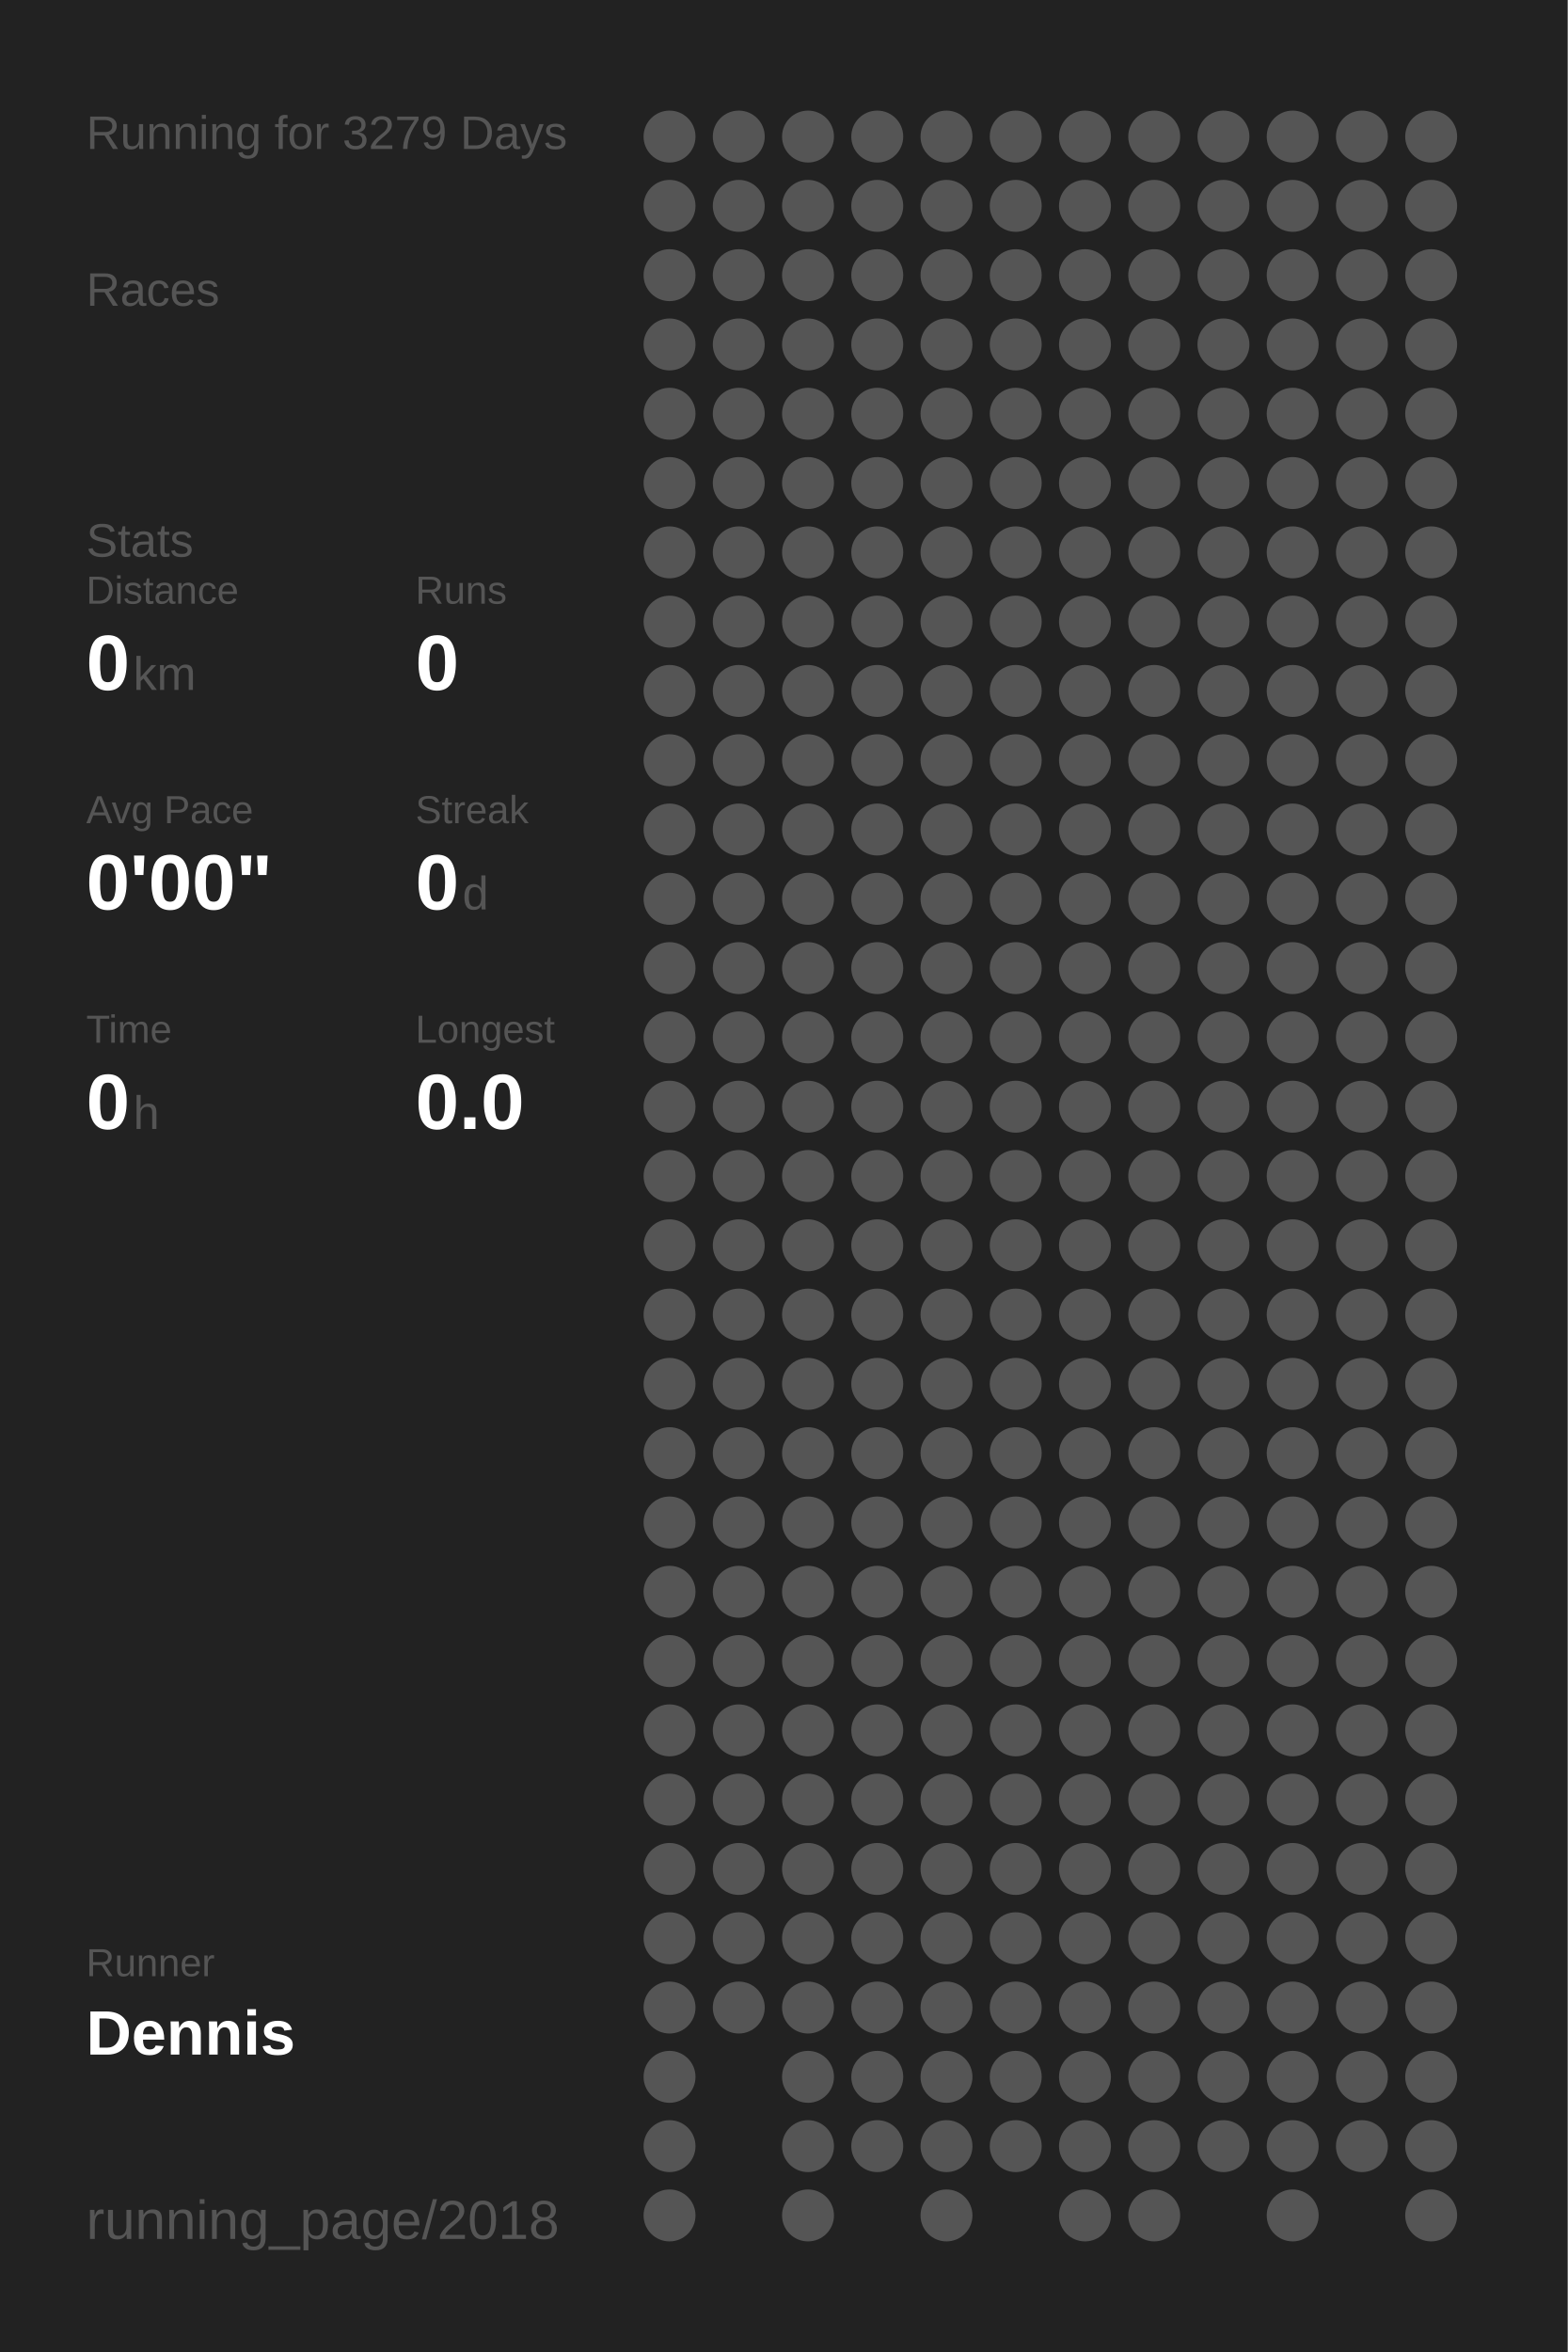
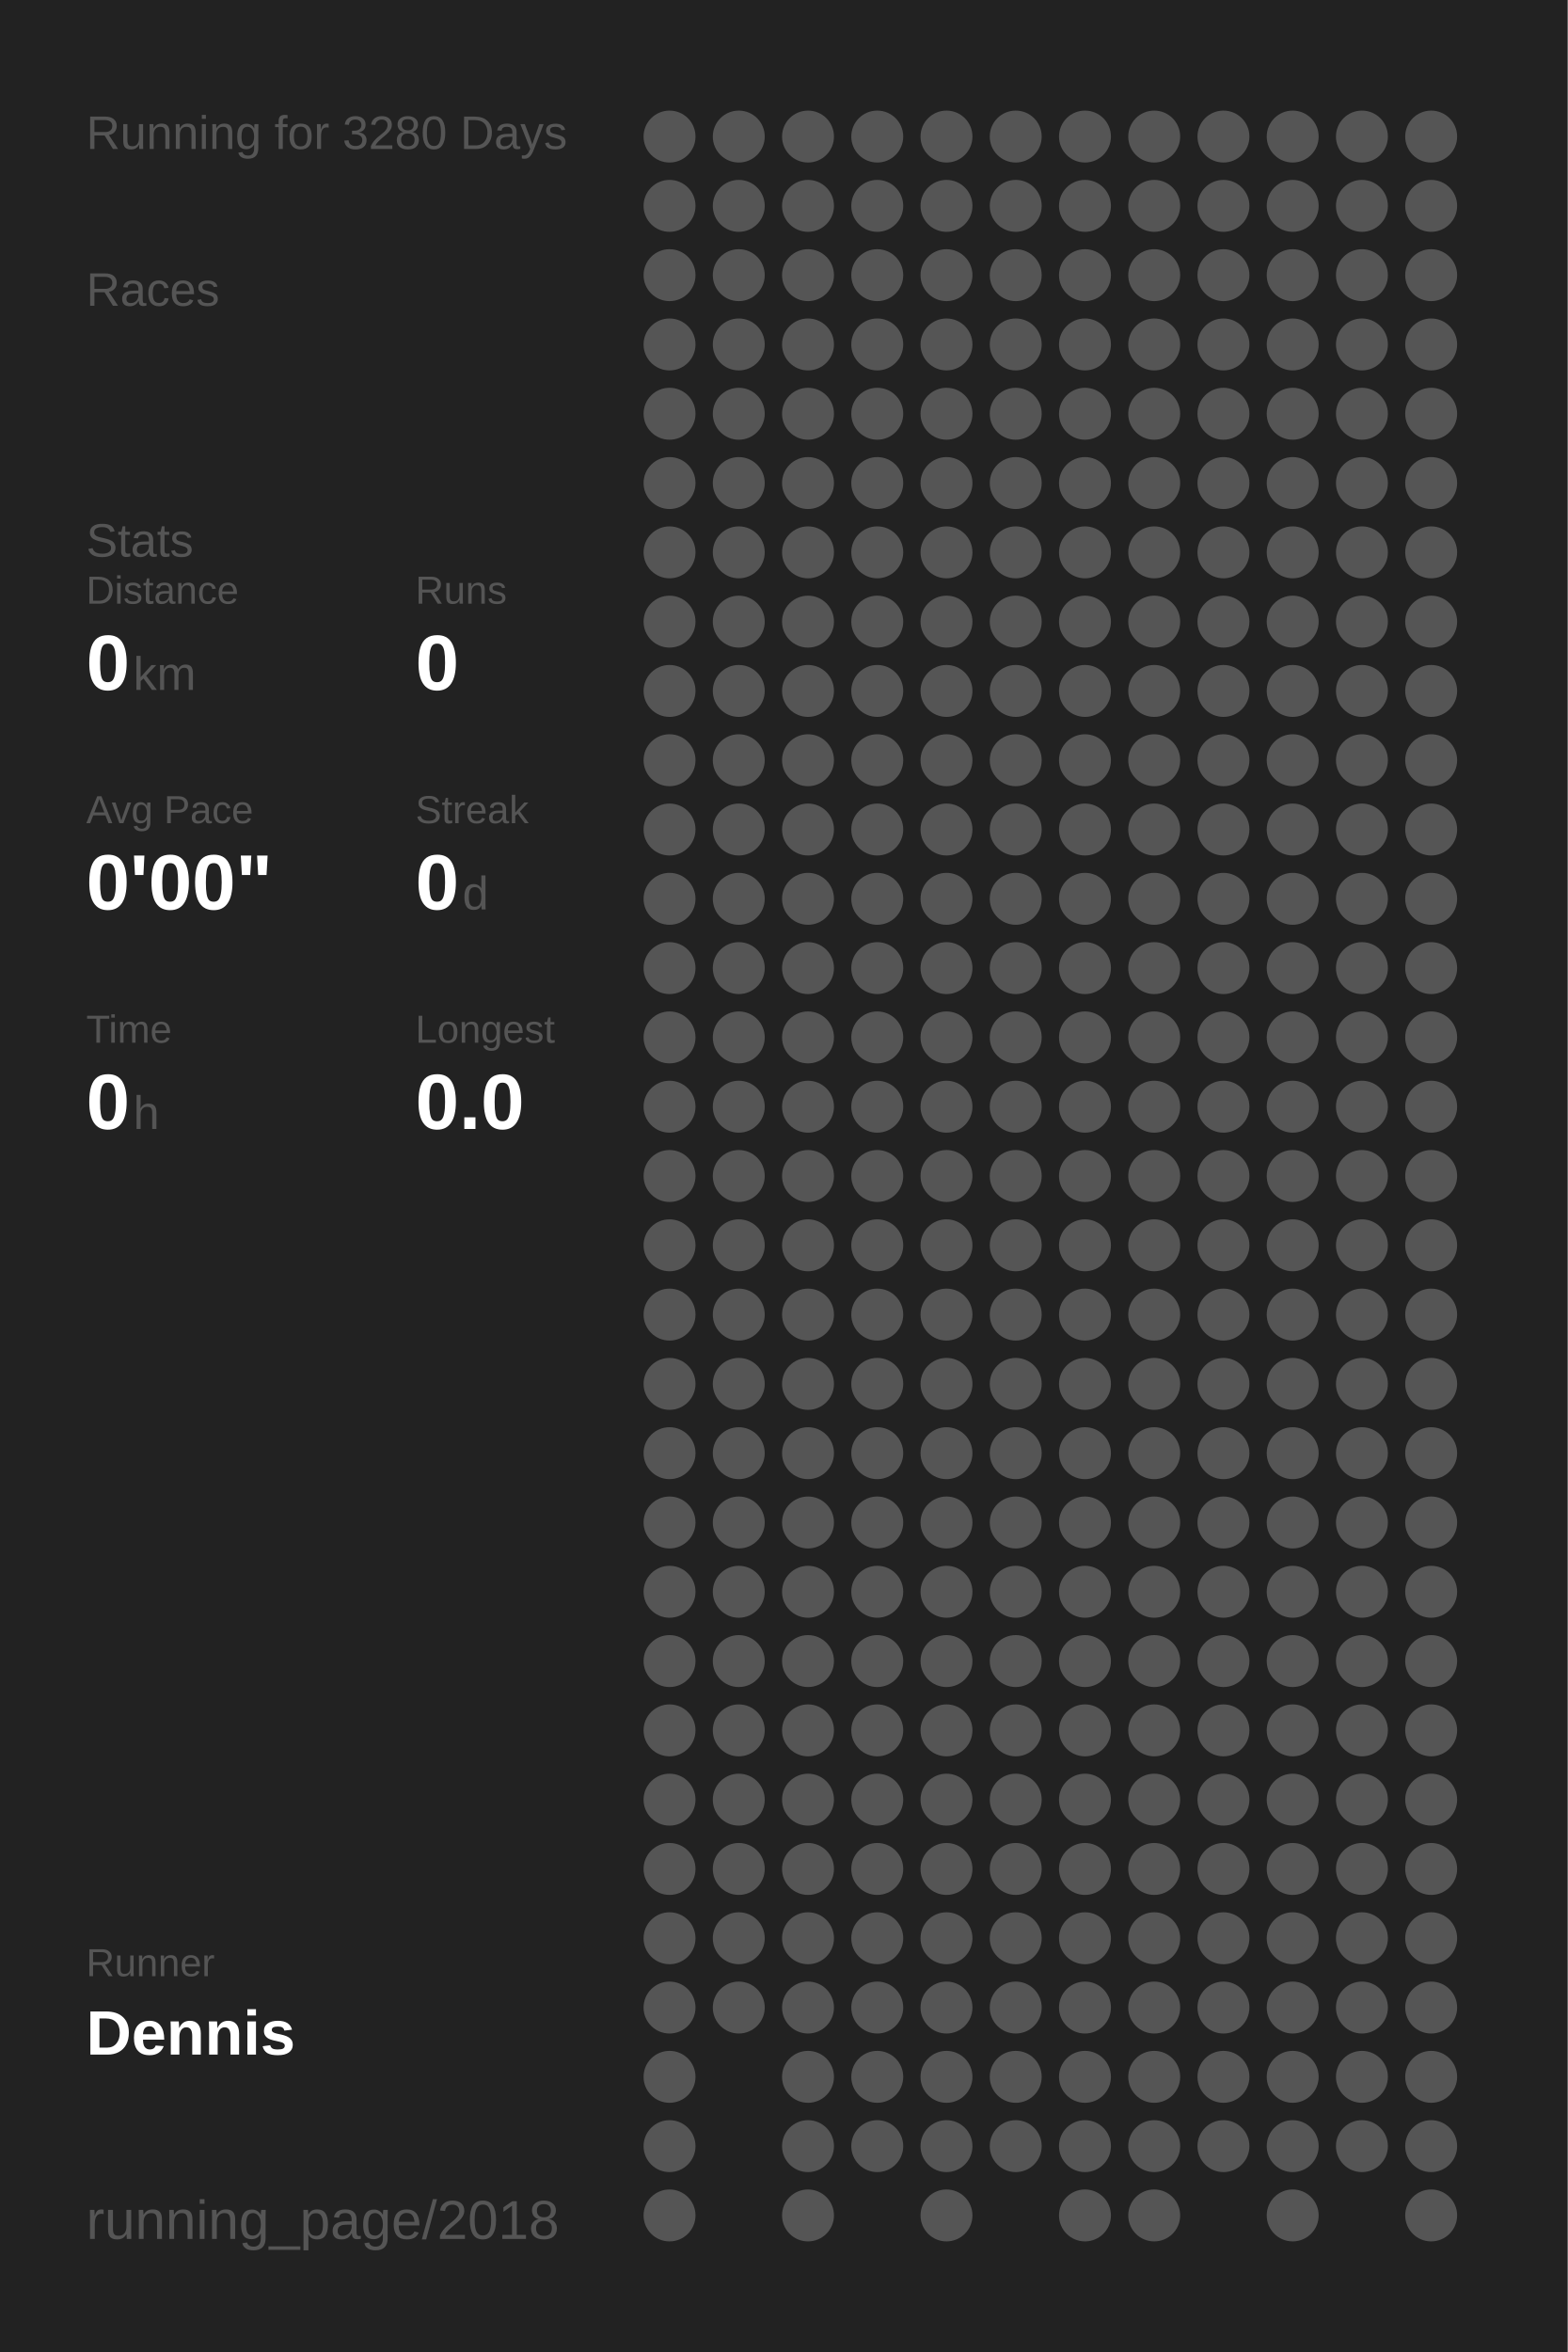
<svg xmlns="http://www.w3.org/2000/svg" baseProfile="full" height="300mm" version="1.1" viewBox="0,0,200,300" width="200mm">
  <defs />
  <rect fill="#222222" height="300" width="200" x="0" y="0" />
-   <text fill="#555555" style="font-size:6px; font-family:Arial;" x="11" y="19">Running for 3279 Days</text>
+   <text fill="#555555" style="font-size:6px; font-family:Arial;" x="11" y="19">Running for 3280 Days</text>
  <text fill="#555555" style="font-size:6px; font-family:Arial;" x="11" y="39">Races</text>
  <text fill="#555555" style="font-size:6px; font-family:Arial;" x="11" y="71">Stats</text>
  <text fill="#555555" style="font-size:5px; font-family:Arial;" x="11" y="77">Distance</text>
  <text fill="#FFFFFF" style="font-size:10px; font-family:Arial; font-weight:bold;" x="11" y="88">0</text>
  <text fill="#555555" style="font-size:6px; font-family:Arial;" x="17" y="88">km</text>
  <text fill="#555555" style="font-size:5px; font-family:Arial;" x="53" y="77">Runs</text>
  <text fill="#FFFFFF" style="font-size:10px; font-family:Arial; font-weight:bold;" x="53" y="88">0</text>
  <text fill="#555555" style="font-size:5px; font-family:Arial;" x="11" y="105">Avg Pace</text>
  <text fill="#FFFFFF" style="font-size:10px; font-family:Arial; font-weight:bold;" x="11" y="116">0'00"</text>
  <text fill="#555555" style="font-size:5px; font-family:Arial;" x="53" y="105">Streak</text>
  <text fill="#FFFFFF" style="font-size:10px; font-family:Arial; font-weight:bold;" x="53" y="116">0</text>
  <text fill="#555555" style="font-size:6px; font-family:Arial;" x="59" y="116">d</text>
  <text fill="#555555" style="font-size:5px; font-family:Arial;" x="11" y="133">Time</text>
  <text fill="#FFFFFF" style="font-size:10px; font-family:Arial; font-weight:bold;" x="11" y="144">0</text>
  <text fill="#555555" style="font-size:6px; font-family:Arial;" x="17" y="144">h</text>
  <text fill="#555555" style="font-size:5px; font-family:Arial;" x="53" y="133">Longest</text>
  <text fill="#FFFFFF" style="font-size:10px; font-family:Arial; font-weight:bold;" x="53" y="144">0.0</text>
  <text fill="#555555" style="font-size:5px; font-family:Arial;" x="11" y="252.065">Runner</text>
  <text fill="#FFFFFF" style="font-size:8px; font-family:Arial; font-weight:bold;" x="11" y="262.065">Dennis</text>
  <text fill="#555555" style="font-size:7px; font-family:Arial;" x="11" y="285.581">running_page/2018</text>
  <circle cx="85.417" cy="17.419" fill="#555555" r="3.312" />
  <circle cx="85.417" cy="26.258" fill="#555555" r="3.312" />
  <circle cx="85.417" cy="35.097" fill="#555555" r="3.312" />
  <circle cx="85.417" cy="43.935" fill="#555555" r="3.312" />
  <circle cx="85.417" cy="52.774" fill="#555555" r="3.312" />
  <circle cx="85.417" cy="61.613" fill="#555555" r="3.312" />
  <circle cx="85.417" cy="70.452" fill="#555555" r="3.312" />
  <circle cx="85.417" cy="79.29" fill="#555555" r="3.312" />
  <circle cx="85.417" cy="88.129" fill="#555555" r="3.312" />
  <circle cx="85.417" cy="96.968" fill="#555555" r="3.312" />
  <circle cx="85.417" cy="105.806" fill="#555555" r="3.312" />
  <circle cx="85.417" cy="114.645" fill="#555555" r="3.312" />
  <circle cx="85.417" cy="123.484" fill="#555555" r="3.312" />
  <circle cx="85.417" cy="132.323" fill="#555555" r="3.312" />
  <circle cx="85.417" cy="141.161" fill="#555555" r="3.312" />
  <circle cx="85.417" cy="150" fill="#555555" r="3.312" />
  <circle cx="85.417" cy="158.839" fill="#555555" r="3.312" />
  <circle cx="85.417" cy="167.677" fill="#555555" r="3.312" />
  <circle cx="85.417" cy="176.516" fill="#555555" r="3.312" />
  <circle cx="85.417" cy="185.355" fill="#555555" r="3.312" />
  <circle cx="85.417" cy="194.194" fill="#555555" r="3.312" />
  <circle cx="85.417" cy="203.032" fill="#555555" r="3.312" />
  <circle cx="85.417" cy="211.871" fill="#555555" r="3.312" />
  <circle cx="85.417" cy="220.71" fill="#555555" r="3.312" />
  <circle cx="85.417" cy="229.548" fill="#555555" r="3.312" />
  <circle cx="85.417" cy="238.387" fill="#555555" r="3.312" />
  <circle cx="85.417" cy="247.226" fill="#555555" r="3.312" />
  <circle cx="85.417" cy="256.065" fill="#555555" r="3.312" />
  <circle cx="85.417" cy="264.903" fill="#555555" r="3.312" />
  <circle cx="85.417" cy="273.742" fill="#555555" r="3.312" />
  <circle cx="85.417" cy="282.581" fill="#555555" r="3.312" />
  <circle cx="94.25" cy="17.419" fill="#555555" r="3.312" />
  <circle cx="94.25" cy="26.258" fill="#555555" r="3.312" />
  <circle cx="94.25" cy="35.097" fill="#555555" r="3.312" />
  <circle cx="94.25" cy="43.935" fill="#555555" r="3.312" />
  <circle cx="94.25" cy="52.774" fill="#555555" r="3.312" />
  <circle cx="94.25" cy="61.613" fill="#555555" r="3.312" />
  <circle cx="94.25" cy="70.452" fill="#555555" r="3.312" />
  <circle cx="94.25" cy="79.29" fill="#555555" r="3.312" />
  <circle cx="94.25" cy="88.129" fill="#555555" r="3.312" />
  <circle cx="94.25" cy="96.968" fill="#555555" r="3.312" />
  <circle cx="94.25" cy="105.806" fill="#555555" r="3.312" />
  <circle cx="94.25" cy="114.645" fill="#555555" r="3.312" />
  <circle cx="94.25" cy="123.484" fill="#555555" r="3.312" />
  <circle cx="94.25" cy="132.323" fill="#555555" r="3.312" />
  <circle cx="94.25" cy="141.161" fill="#555555" r="3.312" />
  <circle cx="94.25" cy="150" fill="#555555" r="3.312" />
  <circle cx="94.25" cy="158.839" fill="#555555" r="3.312" />
  <circle cx="94.25" cy="167.677" fill="#555555" r="3.312" />
  <circle cx="94.25" cy="176.516" fill="#555555" r="3.312" />
  <circle cx="94.25" cy="185.355" fill="#555555" r="3.312" />
  <circle cx="94.25" cy="194.194" fill="#555555" r="3.312" />
  <circle cx="94.25" cy="203.032" fill="#555555" r="3.312" />
  <circle cx="94.25" cy="211.871" fill="#555555" r="3.312" />
  <circle cx="94.25" cy="220.71" fill="#555555" r="3.312" />
  <circle cx="94.25" cy="229.548" fill="#555555" r="3.312" />
  <circle cx="94.25" cy="238.387" fill="#555555" r="3.312" />
  <circle cx="94.25" cy="247.226" fill="#555555" r="3.312" />
  <circle cx="94.25" cy="256.065" fill="#555555" r="3.312" />
  <circle cx="103.083" cy="17.419" fill="#555555" r="3.312" />
  <circle cx="103.083" cy="26.258" fill="#555555" r="3.312" />
  <circle cx="103.083" cy="35.097" fill="#555555" r="3.312" />
  <circle cx="103.083" cy="43.935" fill="#555555" r="3.312" />
  <circle cx="103.083" cy="52.774" fill="#555555" r="3.312" />
  <circle cx="103.083" cy="61.613" fill="#555555" r="3.312" />
  <circle cx="103.083" cy="70.452" fill="#555555" r="3.312" />
  <circle cx="103.083" cy="79.29" fill="#555555" r="3.312" />
  <circle cx="103.083" cy="88.129" fill="#555555" r="3.312" />
  <circle cx="103.083" cy="96.968" fill="#555555" r="3.312" />
  <circle cx="103.083" cy="105.806" fill="#555555" r="3.312" />
  <circle cx="103.083" cy="114.645" fill="#555555" r="3.312" />
  <circle cx="103.083" cy="123.484" fill="#555555" r="3.312" />
  <circle cx="103.083" cy="132.323" fill="#555555" r="3.312" />
  <circle cx="103.083" cy="141.161" fill="#555555" r="3.312" />
  <circle cx="103.083" cy="150" fill="#555555" r="3.312" />
  <circle cx="103.083" cy="158.839" fill="#555555" r="3.312" />
  <circle cx="103.083" cy="167.677" fill="#555555" r="3.312" />
  <circle cx="103.083" cy="176.516" fill="#555555" r="3.312" />
  <circle cx="103.083" cy="185.355" fill="#555555" r="3.312" />
  <circle cx="103.083" cy="194.194" fill="#555555" r="3.312" />
  <circle cx="103.083" cy="203.032" fill="#555555" r="3.312" />
  <circle cx="103.083" cy="211.871" fill="#555555" r="3.312" />
  <circle cx="103.083" cy="220.71" fill="#555555" r="3.312" />
  <circle cx="103.083" cy="229.548" fill="#555555" r="3.312" />
  <circle cx="103.083" cy="238.387" fill="#555555" r="3.312" />
  <circle cx="103.083" cy="247.226" fill="#555555" r="3.312" />
  <circle cx="103.083" cy="256.065" fill="#555555" r="3.312" />
  <circle cx="103.083" cy="264.903" fill="#555555" r="3.312" />
  <circle cx="103.083" cy="273.742" fill="#555555" r="3.312" />
  <circle cx="103.083" cy="282.581" fill="#555555" r="3.312" />
  <circle cx="111.917" cy="17.419" fill="#555555" r="3.312" />
  <circle cx="111.917" cy="26.258" fill="#555555" r="3.312" />
  <circle cx="111.917" cy="35.097" fill="#555555" r="3.312" />
  <circle cx="111.917" cy="43.935" fill="#555555" r="3.312" />
  <circle cx="111.917" cy="52.774" fill="#555555" r="3.312" />
  <circle cx="111.917" cy="61.613" fill="#555555" r="3.312" />
  <circle cx="111.917" cy="70.452" fill="#555555" r="3.312" />
  <circle cx="111.917" cy="79.29" fill="#555555" r="3.312" />
  <circle cx="111.917" cy="88.129" fill="#555555" r="3.312" />
  <circle cx="111.917" cy="96.968" fill="#555555" r="3.312" />
  <circle cx="111.917" cy="105.806" fill="#555555" r="3.312" />
  <circle cx="111.917" cy="114.645" fill="#555555" r="3.312" />
  <circle cx="111.917" cy="123.484" fill="#555555" r="3.312" />
  <circle cx="111.917" cy="132.323" fill="#555555" r="3.312" />
  <circle cx="111.917" cy="141.161" fill="#555555" r="3.312" />
  <circle cx="111.917" cy="150" fill="#555555" r="3.312" />
  <circle cx="111.917" cy="158.839" fill="#555555" r="3.312" />
  <circle cx="111.917" cy="167.677" fill="#555555" r="3.312" />
  <circle cx="111.917" cy="176.516" fill="#555555" r="3.312" />
  <circle cx="111.917" cy="185.355" fill="#555555" r="3.312" />
  <circle cx="111.917" cy="194.194" fill="#555555" r="3.312" />
  <circle cx="111.917" cy="203.032" fill="#555555" r="3.312" />
  <circle cx="111.917" cy="211.871" fill="#555555" r="3.312" />
  <circle cx="111.917" cy="220.71" fill="#555555" r="3.312" />
  <circle cx="111.917" cy="229.548" fill="#555555" r="3.312" />
  <circle cx="111.917" cy="238.387" fill="#555555" r="3.312" />
  <circle cx="111.917" cy="247.226" fill="#555555" r="3.312" />
  <circle cx="111.917" cy="256.065" fill="#555555" r="3.312" />
  <circle cx="111.917" cy="264.903" fill="#555555" r="3.312" />
  <circle cx="111.917" cy="273.742" fill="#555555" r="3.312" />
  <circle cx="120.75" cy="17.419" fill="#555555" r="3.312" />
  <circle cx="120.75" cy="26.258" fill="#555555" r="3.312" />
  <circle cx="120.75" cy="35.097" fill="#555555" r="3.312" />
  <circle cx="120.75" cy="43.935" fill="#555555" r="3.312" />
  <circle cx="120.75" cy="52.774" fill="#555555" r="3.312" />
  <circle cx="120.75" cy="61.613" fill="#555555" r="3.312" />
  <circle cx="120.75" cy="70.452" fill="#555555" r="3.312" />
  <circle cx="120.75" cy="79.29" fill="#555555" r="3.312" />
  <circle cx="120.75" cy="88.129" fill="#555555" r="3.312" />
  <circle cx="120.75" cy="96.968" fill="#555555" r="3.312" />
  <circle cx="120.75" cy="105.806" fill="#555555" r="3.312" />
  <circle cx="120.75" cy="114.645" fill="#555555" r="3.312" />
  <circle cx="120.75" cy="123.484" fill="#555555" r="3.312" />
  <circle cx="120.75" cy="132.323" fill="#555555" r="3.312" />
  <circle cx="120.75" cy="141.161" fill="#555555" r="3.312" />
  <circle cx="120.75" cy="150" fill="#555555" r="3.312" />
  <circle cx="120.75" cy="158.839" fill="#555555" r="3.312" />
  <circle cx="120.75" cy="167.677" fill="#555555" r="3.312" />
  <circle cx="120.75" cy="176.516" fill="#555555" r="3.312" />
  <circle cx="120.75" cy="185.355" fill="#555555" r="3.312" />
  <circle cx="120.75" cy="194.194" fill="#555555" r="3.312" />
  <circle cx="120.75" cy="203.032" fill="#555555" r="3.312" />
  <circle cx="120.75" cy="211.871" fill="#555555" r="3.312" />
  <circle cx="120.75" cy="220.71" fill="#555555" r="3.312" />
  <circle cx="120.75" cy="229.548" fill="#555555" r="3.312" />
  <circle cx="120.75" cy="238.387" fill="#555555" r="3.312" />
  <circle cx="120.75" cy="247.226" fill="#555555" r="3.312" />
  <circle cx="120.75" cy="256.065" fill="#555555" r="3.312" />
  <circle cx="120.75" cy="264.903" fill="#555555" r="3.312" />
  <circle cx="120.75" cy="273.742" fill="#555555" r="3.312" />
  <circle cx="120.75" cy="282.581" fill="#555555" r="3.312" />
  <circle cx="129.583" cy="17.419" fill="#555555" r="3.312" />
  <circle cx="129.583" cy="26.258" fill="#555555" r="3.312" />
  <circle cx="129.583" cy="35.097" fill="#555555" r="3.312" />
  <circle cx="129.583" cy="43.935" fill="#555555" r="3.312" />
  <circle cx="129.583" cy="52.774" fill="#555555" r="3.312" />
  <circle cx="129.583" cy="61.613" fill="#555555" r="3.312" />
  <circle cx="129.583" cy="70.452" fill="#555555" r="3.312" />
  <circle cx="129.583" cy="79.29" fill="#555555" r="3.312" />
  <circle cx="129.583" cy="88.129" fill="#555555" r="3.312" />
  <circle cx="129.583" cy="96.968" fill="#555555" r="3.312" />
  <circle cx="129.583" cy="105.806" fill="#555555" r="3.312" />
  <circle cx="129.583" cy="114.645" fill="#555555" r="3.312" />
  <circle cx="129.583" cy="123.484" fill="#555555" r="3.312" />
  <circle cx="129.583" cy="132.323" fill="#555555" r="3.312" />
  <circle cx="129.583" cy="141.161" fill="#555555" r="3.312" />
  <circle cx="129.583" cy="150" fill="#555555" r="3.312" />
  <circle cx="129.583" cy="158.839" fill="#555555" r="3.312" />
  <circle cx="129.583" cy="167.677" fill="#555555" r="3.312" />
  <circle cx="129.583" cy="176.516" fill="#555555" r="3.312" />
  <circle cx="129.583" cy="185.355" fill="#555555" r="3.312" />
  <circle cx="129.583" cy="194.194" fill="#555555" r="3.312" />
  <circle cx="129.583" cy="203.032" fill="#555555" r="3.312" />
  <circle cx="129.583" cy="211.871" fill="#555555" r="3.312" />
  <circle cx="129.583" cy="220.71" fill="#555555" r="3.312" />
  <circle cx="129.583" cy="229.548" fill="#555555" r="3.312" />
  <circle cx="129.583" cy="238.387" fill="#555555" r="3.312" />
  <circle cx="129.583" cy="247.226" fill="#555555" r="3.312" />
  <circle cx="129.583" cy="256.065" fill="#555555" r="3.312" />
  <circle cx="129.583" cy="264.903" fill="#555555" r="3.312" />
  <circle cx="129.583" cy="273.742" fill="#555555" r="3.312" />
  <circle cx="138.417" cy="17.419" fill="#555555" r="3.312" />
  <circle cx="138.417" cy="26.258" fill="#555555" r="3.312" />
  <circle cx="138.417" cy="35.097" fill="#555555" r="3.312" />
  <circle cx="138.417" cy="43.935" fill="#555555" r="3.312" />
  <circle cx="138.417" cy="52.774" fill="#555555" r="3.312" />
  <circle cx="138.417" cy="61.613" fill="#555555" r="3.312" />
  <circle cx="138.417" cy="70.452" fill="#555555" r="3.312" />
  <circle cx="138.417" cy="79.29" fill="#555555" r="3.312" />
  <circle cx="138.417" cy="88.129" fill="#555555" r="3.312" />
  <circle cx="138.417" cy="96.968" fill="#555555" r="3.312" />
  <circle cx="138.417" cy="105.806" fill="#555555" r="3.312" />
  <circle cx="138.417" cy="114.645" fill="#555555" r="3.312" />
  <circle cx="138.417" cy="123.484" fill="#555555" r="3.312" />
  <circle cx="138.417" cy="132.323" fill="#555555" r="3.312" />
  <circle cx="138.417" cy="141.161" fill="#555555" r="3.312" />
  <circle cx="138.417" cy="150" fill="#555555" r="3.312" />
  <circle cx="138.417" cy="158.839" fill="#555555" r="3.312" />
  <circle cx="138.417" cy="167.677" fill="#555555" r="3.312" />
  <circle cx="138.417" cy="176.516" fill="#555555" r="3.312" />
  <circle cx="138.417" cy="185.355" fill="#555555" r="3.312" />
  <circle cx="138.417" cy="194.194" fill="#555555" r="3.312" />
  <circle cx="138.417" cy="203.032" fill="#555555" r="3.312" />
  <circle cx="138.417" cy="211.871" fill="#555555" r="3.312" />
  <circle cx="138.417" cy="220.71" fill="#555555" r="3.312" />
  <circle cx="138.417" cy="229.548" fill="#555555" r="3.312" />
  <circle cx="138.417" cy="238.387" fill="#555555" r="3.312" />
  <circle cx="138.417" cy="247.226" fill="#555555" r="3.312" />
  <circle cx="138.417" cy="256.065" fill="#555555" r="3.312" />
  <circle cx="138.417" cy="264.903" fill="#555555" r="3.312" />
  <circle cx="138.417" cy="273.742" fill="#555555" r="3.312" />
  <circle cx="138.417" cy="282.581" fill="#555555" r="3.312" />
  <circle cx="147.25" cy="17.419" fill="#555555" r="3.312" />
  <circle cx="147.25" cy="26.258" fill="#555555" r="3.312" />
  <circle cx="147.25" cy="35.097" fill="#555555" r="3.312" />
  <circle cx="147.25" cy="43.935" fill="#555555" r="3.312" />
  <circle cx="147.25" cy="52.774" fill="#555555" r="3.312" />
  <circle cx="147.25" cy="61.613" fill="#555555" r="3.312" />
  <circle cx="147.25" cy="70.452" fill="#555555" r="3.312" />
  <circle cx="147.25" cy="79.29" fill="#555555" r="3.312" />
  <circle cx="147.25" cy="88.129" fill="#555555" r="3.312" />
  <circle cx="147.25" cy="96.968" fill="#555555" r="3.312" />
  <circle cx="147.25" cy="105.806" fill="#555555" r="3.312" />
  <circle cx="147.25" cy="114.645" fill="#555555" r="3.312" />
  <circle cx="147.25" cy="123.484" fill="#555555" r="3.312" />
  <circle cx="147.25" cy="132.323" fill="#555555" r="3.312" />
  <circle cx="147.25" cy="141.161" fill="#555555" r="3.312" />
  <circle cx="147.25" cy="150" fill="#555555" r="3.312" />
  <circle cx="147.25" cy="158.839" fill="#555555" r="3.312" />
  <circle cx="147.25" cy="167.677" fill="#555555" r="3.312" />
  <circle cx="147.25" cy="176.516" fill="#555555" r="3.312" />
  <circle cx="147.25" cy="185.355" fill="#555555" r="3.312" />
  <circle cx="147.25" cy="194.194" fill="#555555" r="3.312" />
  <circle cx="147.25" cy="203.032" fill="#555555" r="3.312" />
  <circle cx="147.25" cy="211.871" fill="#555555" r="3.312" />
  <circle cx="147.25" cy="220.71" fill="#555555" r="3.312" />
  <circle cx="147.25" cy="229.548" fill="#555555" r="3.312" />
  <circle cx="147.25" cy="238.387" fill="#555555" r="3.312" />
  <circle cx="147.25" cy="247.226" fill="#555555" r="3.312" />
  <circle cx="147.25" cy="256.065" fill="#555555" r="3.312" />
  <circle cx="147.25" cy="264.903" fill="#555555" r="3.312" />
  <circle cx="147.25" cy="273.742" fill="#555555" r="3.312" />
  <circle cx="147.25" cy="282.581" fill="#555555" r="3.312" />
  <circle cx="156.083" cy="17.419" fill="#555555" r="3.312" />
  <circle cx="156.083" cy="26.258" fill="#555555" r="3.312" />
  <circle cx="156.083" cy="35.097" fill="#555555" r="3.312" />
  <circle cx="156.083" cy="43.935" fill="#555555" r="3.312" />
  <circle cx="156.083" cy="52.774" fill="#555555" r="3.312" />
  <circle cx="156.083" cy="61.613" fill="#555555" r="3.312" />
  <circle cx="156.083" cy="70.452" fill="#555555" r="3.312" />
  <circle cx="156.083" cy="79.29" fill="#555555" r="3.312" />
  <circle cx="156.083" cy="88.129" fill="#555555" r="3.312" />
  <circle cx="156.083" cy="96.968" fill="#555555" r="3.312" />
  <circle cx="156.083" cy="105.806" fill="#555555" r="3.312" />
  <circle cx="156.083" cy="114.645" fill="#555555" r="3.312" />
  <circle cx="156.083" cy="123.484" fill="#555555" r="3.312" />
  <circle cx="156.083" cy="132.323" fill="#555555" r="3.312" />
  <circle cx="156.083" cy="141.161" fill="#555555" r="3.312" />
  <circle cx="156.083" cy="150" fill="#555555" r="3.312" />
  <circle cx="156.083" cy="158.839" fill="#555555" r="3.312" />
  <circle cx="156.083" cy="167.677" fill="#555555" r="3.312" />
  <circle cx="156.083" cy="176.516" fill="#555555" r="3.312" />
  <circle cx="156.083" cy="185.355" fill="#555555" r="3.312" />
  <circle cx="156.083" cy="194.194" fill="#555555" r="3.312" />
  <circle cx="156.083" cy="203.032" fill="#555555" r="3.312" />
  <circle cx="156.083" cy="211.871" fill="#555555" r="3.312" />
  <circle cx="156.083" cy="220.71" fill="#555555" r="3.312" />
  <circle cx="156.083" cy="229.548" fill="#555555" r="3.312" />
  <circle cx="156.083" cy="238.387" fill="#555555" r="3.312" />
  <circle cx="156.083" cy="247.226" fill="#555555" r="3.312" />
  <circle cx="156.083" cy="256.065" fill="#555555" r="3.312" />
  <circle cx="156.083" cy="264.903" fill="#555555" r="3.312" />
  <circle cx="156.083" cy="273.742" fill="#555555" r="3.312" />
  <circle cx="164.917" cy="17.419" fill="#555555" r="3.312" />
  <circle cx="164.917" cy="26.258" fill="#555555" r="3.312" />
  <circle cx="164.917" cy="35.097" fill="#555555" r="3.312" />
  <circle cx="164.917" cy="43.935" fill="#555555" r="3.312" />
  <circle cx="164.917" cy="52.774" fill="#555555" r="3.312" />
  <circle cx="164.917" cy="61.613" fill="#555555" r="3.312" />
  <circle cx="164.917" cy="70.452" fill="#555555" r="3.312" />
  <circle cx="164.917" cy="79.29" fill="#555555" r="3.312" />
  <circle cx="164.917" cy="88.129" fill="#555555" r="3.312" />
  <circle cx="164.917" cy="96.968" fill="#555555" r="3.312" />
  <circle cx="164.917" cy="105.806" fill="#555555" r="3.312" />
  <circle cx="164.917" cy="114.645" fill="#555555" r="3.312" />
  <circle cx="164.917" cy="123.484" fill="#555555" r="3.312" />
  <circle cx="164.917" cy="132.323" fill="#555555" r="3.312" />
  <circle cx="164.917" cy="141.161" fill="#555555" r="3.312" />
  <circle cx="164.917" cy="150" fill="#555555" r="3.312" />
  <circle cx="164.917" cy="158.839" fill="#555555" r="3.312" />
  <circle cx="164.917" cy="167.677" fill="#555555" r="3.312" />
  <circle cx="164.917" cy="176.516" fill="#555555" r="3.312" />
  <circle cx="164.917" cy="185.355" fill="#555555" r="3.312" />
  <circle cx="164.917" cy="194.194" fill="#555555" r="3.312" />
  <circle cx="164.917" cy="203.032" fill="#555555" r="3.312" />
  <circle cx="164.917" cy="211.871" fill="#555555" r="3.312" />
  <circle cx="164.917" cy="220.71" fill="#555555" r="3.312" />
  <circle cx="164.917" cy="229.548" fill="#555555" r="3.312" />
  <circle cx="164.917" cy="238.387" fill="#555555" r="3.312" />
  <circle cx="164.917" cy="247.226" fill="#555555" r="3.312" />
  <circle cx="164.917" cy="256.065" fill="#555555" r="3.312" />
  <circle cx="164.917" cy="264.903" fill="#555555" r="3.312" />
  <circle cx="164.917" cy="273.742" fill="#555555" r="3.312" />
  <circle cx="164.917" cy="282.581" fill="#555555" r="3.312" />
  <circle cx="173.75" cy="17.419" fill="#555555" r="3.312" />
  <circle cx="173.75" cy="26.258" fill="#555555" r="3.312" />
  <circle cx="173.75" cy="35.097" fill="#555555" r="3.312" />
  <circle cx="173.75" cy="43.935" fill="#555555" r="3.312" />
  <circle cx="173.75" cy="52.774" fill="#555555" r="3.312" />
  <circle cx="173.75" cy="61.613" fill="#555555" r="3.312" />
  <circle cx="173.75" cy="70.452" fill="#555555" r="3.312" />
  <circle cx="173.75" cy="79.29" fill="#555555" r="3.312" />
  <circle cx="173.75" cy="88.129" fill="#555555" r="3.312" />
  <circle cx="173.75" cy="96.968" fill="#555555" r="3.312" />
  <circle cx="173.75" cy="105.806" fill="#555555" r="3.312" />
  <circle cx="173.75" cy="114.645" fill="#555555" r="3.312" />
  <circle cx="173.75" cy="123.484" fill="#555555" r="3.312" />
  <circle cx="173.75" cy="132.323" fill="#555555" r="3.312" />
  <circle cx="173.75" cy="141.161" fill="#555555" r="3.312" />
  <circle cx="173.75" cy="150" fill="#555555" r="3.312" />
  <circle cx="173.75" cy="158.839" fill="#555555" r="3.312" />
  <circle cx="173.75" cy="167.677" fill="#555555" r="3.312" />
  <circle cx="173.75" cy="176.516" fill="#555555" r="3.312" />
  <circle cx="173.75" cy="185.355" fill="#555555" r="3.312" />
  <circle cx="173.75" cy="194.194" fill="#555555" r="3.312" />
  <circle cx="173.75" cy="203.032" fill="#555555" r="3.312" />
  <circle cx="173.75" cy="211.871" fill="#555555" r="3.312" />
  <circle cx="173.75" cy="220.71" fill="#555555" r="3.312" />
  <circle cx="173.75" cy="229.548" fill="#555555" r="3.312" />
  <circle cx="173.75" cy="238.387" fill="#555555" r="3.312" />
  <circle cx="173.75" cy="247.226" fill="#555555" r="3.312" />
  <circle cx="173.75" cy="256.065" fill="#555555" r="3.312" />
  <circle cx="173.75" cy="264.903" fill="#555555" r="3.312" />
  <circle cx="173.75" cy="273.742" fill="#555555" r="3.312" />
  <circle cx="182.583" cy="17.419" fill="#555555" r="3.312" />
  <circle cx="182.583" cy="26.258" fill="#555555" r="3.312" />
  <circle cx="182.583" cy="35.097" fill="#555555" r="3.312" />
  <circle cx="182.583" cy="43.935" fill="#555555" r="3.312" />
  <circle cx="182.583" cy="52.774" fill="#555555" r="3.312" />
  <circle cx="182.583" cy="61.613" fill="#555555" r="3.312" />
  <circle cx="182.583" cy="70.452" fill="#555555" r="3.312" />
  <circle cx="182.583" cy="79.29" fill="#555555" r="3.312" />
  <circle cx="182.583" cy="88.129" fill="#555555" r="3.312" />
  <circle cx="182.583" cy="96.968" fill="#555555" r="3.312" />
  <circle cx="182.583" cy="105.806" fill="#555555" r="3.312" />
  <circle cx="182.583" cy="114.645" fill="#555555" r="3.312" />
  <circle cx="182.583" cy="123.484" fill="#555555" r="3.312" />
  <circle cx="182.583" cy="132.323" fill="#555555" r="3.312" />
  <circle cx="182.583" cy="141.161" fill="#555555" r="3.312" />
  <circle cx="182.583" cy="150" fill="#555555" r="3.312" />
  <circle cx="182.583" cy="158.839" fill="#555555" r="3.312" />
  <circle cx="182.583" cy="167.677" fill="#555555" r="3.312" />
  <circle cx="182.583" cy="176.516" fill="#555555" r="3.312" />
  <circle cx="182.583" cy="185.355" fill="#555555" r="3.312" />
  <circle cx="182.583" cy="194.194" fill="#555555" r="3.312" />
  <circle cx="182.583" cy="203.032" fill="#555555" r="3.312" />
  <circle cx="182.583" cy="211.871" fill="#555555" r="3.312" />
  <circle cx="182.583" cy="220.71" fill="#555555" r="3.312" />
  <circle cx="182.583" cy="229.548" fill="#555555" r="3.312" />
  <circle cx="182.583" cy="238.387" fill="#555555" r="3.312" />
  <circle cx="182.583" cy="247.226" fill="#555555" r="3.312" />
  <circle cx="182.583" cy="256.065" fill="#555555" r="3.312" />
  <circle cx="182.583" cy="264.903" fill="#555555" r="3.312" />
  <circle cx="182.583" cy="273.742" fill="#555555" r="3.312" />
  <circle cx="182.583" cy="282.581" fill="#555555" r="3.312" />
</svg>
